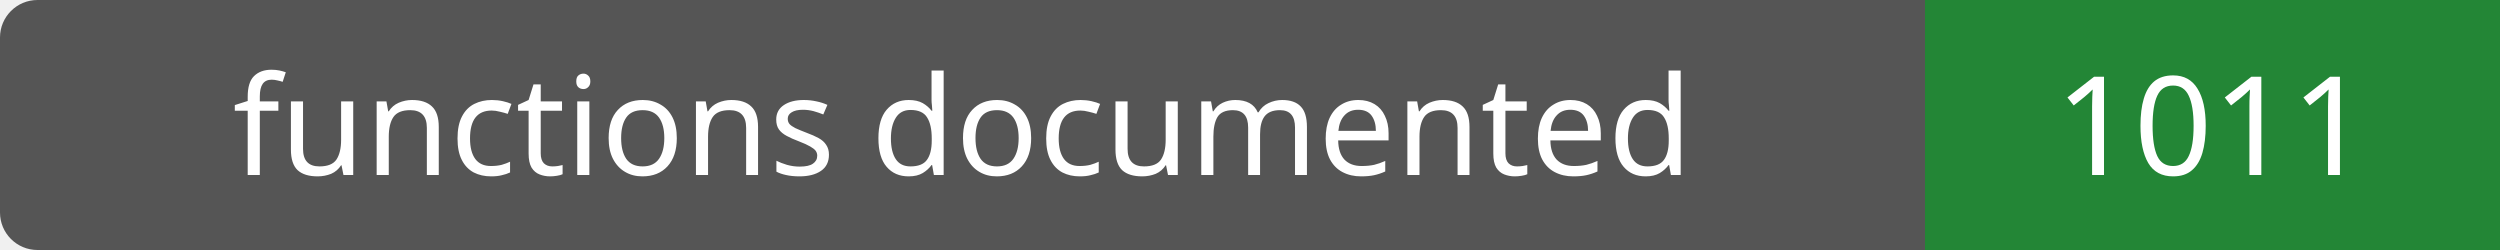
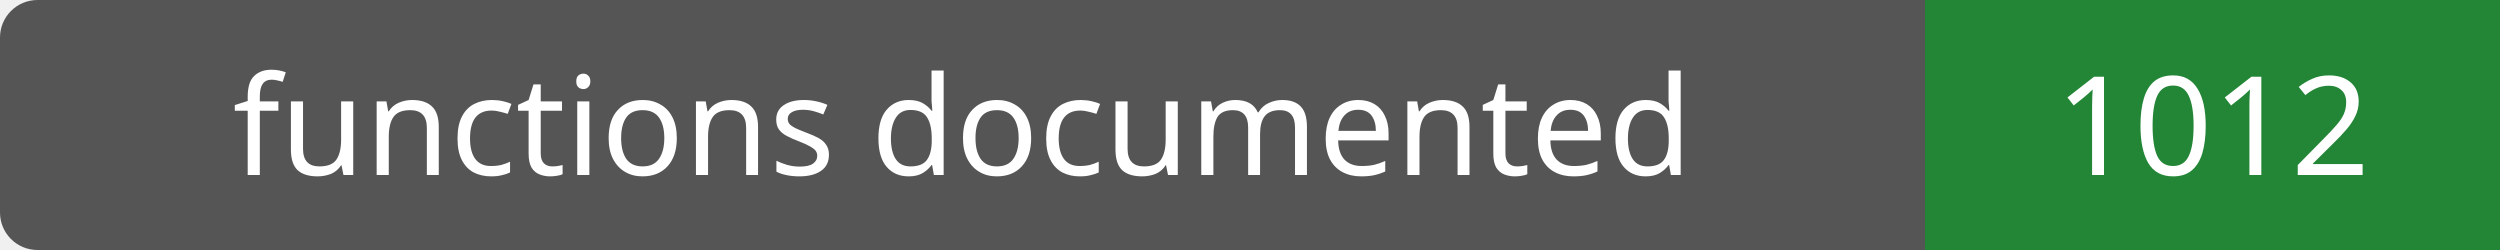
- <svg xmlns="http://www.w3.org/2000/svg" width="200" height="20" role="img" aria-label="functions documented: 1011">
+ <svg xmlns="http://www.w3.org/2000/svg" width="200" height="20" role="img" aria-label="functions documented: 1012">
  <rect width="200" height="20" rx="3" fill="#555" />
  <path fill="#238636" d="M154 0h46v20H154z" />
  <g fill="#fff" text-anchor="middle" font-family="Verdana,sans-serif" font-size="11">
    <text x="77.0" y="14">functions documented</text>
-     <text x="177.0" y="14">1011</text>
+     <text x="177.0" y="14">1012</text>
  </g>
</svg>
